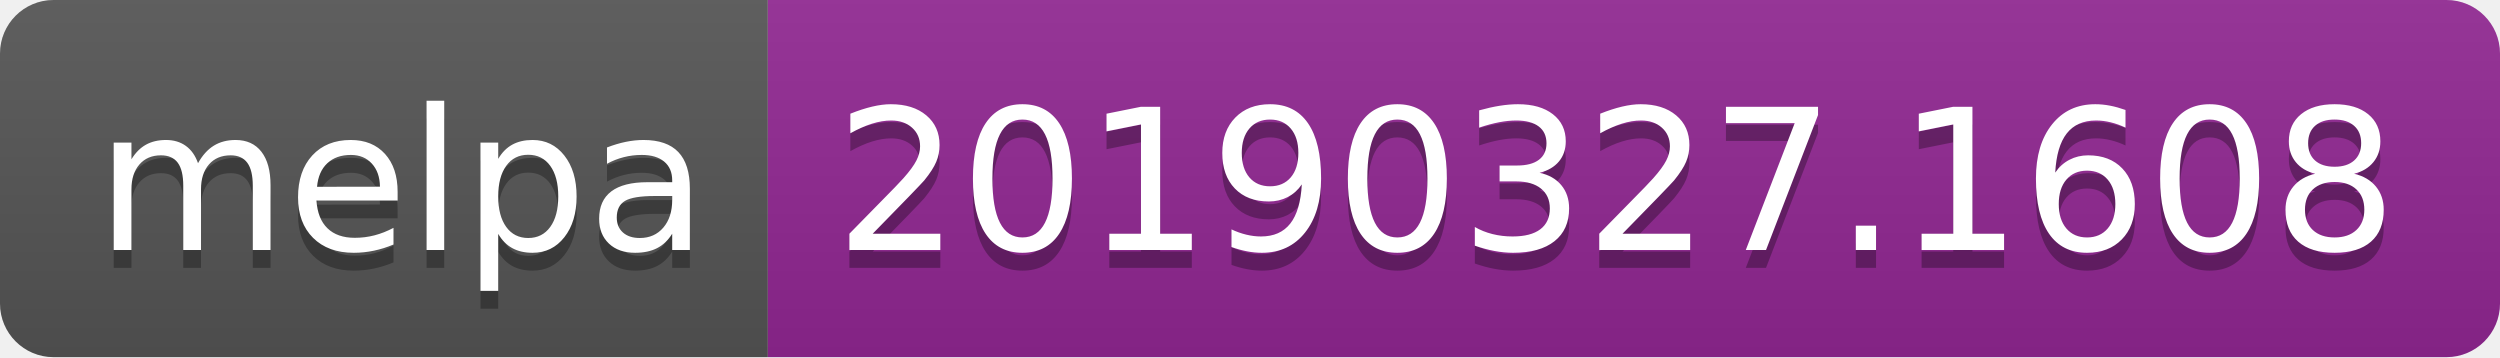
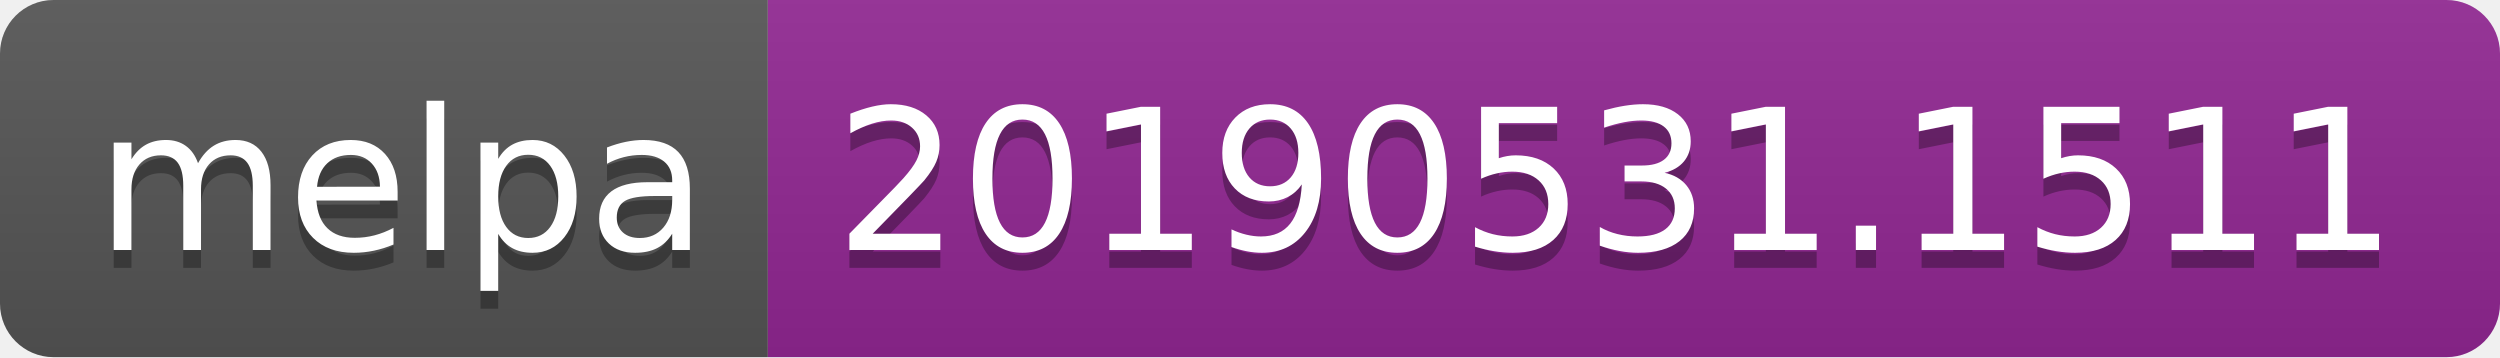
<svg xmlns="http://www.w3.org/2000/svg" width="140" height="20">
  <linearGradient id="b" x2="0" y2="100%">
    <stop offset="0" stop-color="#bbb" stop-opacity=".1" />
    <stop offset="1" stop-opacity=".1" />
  </linearGradient>
  <clipPath id="a">
    <rect width="140" height="20" rx="3" fill="#fff" />
  </clipPath>
  <g clip-path="url(#a)">
    <path fill="#555" d="M0 0h43v20H0z" />
    <path fill="#922793" d="M43 0h97v20H43z" />
    <path fill="url(#b)" d="M0 0h140v20H0z" />
  </g>
  <g fill="#fff" text-anchor="middle" font-family="DejaVu Sans,Verdana,Geneva,sans-serif" font-size="110">
    <text x="225" y="150" fill="#010101" fill-opacity=".3" transform="scale(.1)" textLength="330">melpa</text>
    <text x="225" y="140" transform="scale(.1)" textLength="330">melpa</text>
-     <text x="905" y="150" fill="#010101" fill-opacity=".3" transform="scale(.1)" textLength="870">20190327.1608</text>
-     <text x="905" y="140" transform="scale(.1)" textLength="870">20190327.1608</text>
+     <text x="905" y="150" fill="#010101" fill-opacity=".3" transform="scale(.1)" textLength="870">20190531.1511</text>
+     <text x="905" y="140" transform="scale(.1)" textLength="870">20190531.1511</text>
  </g>
</svg>
